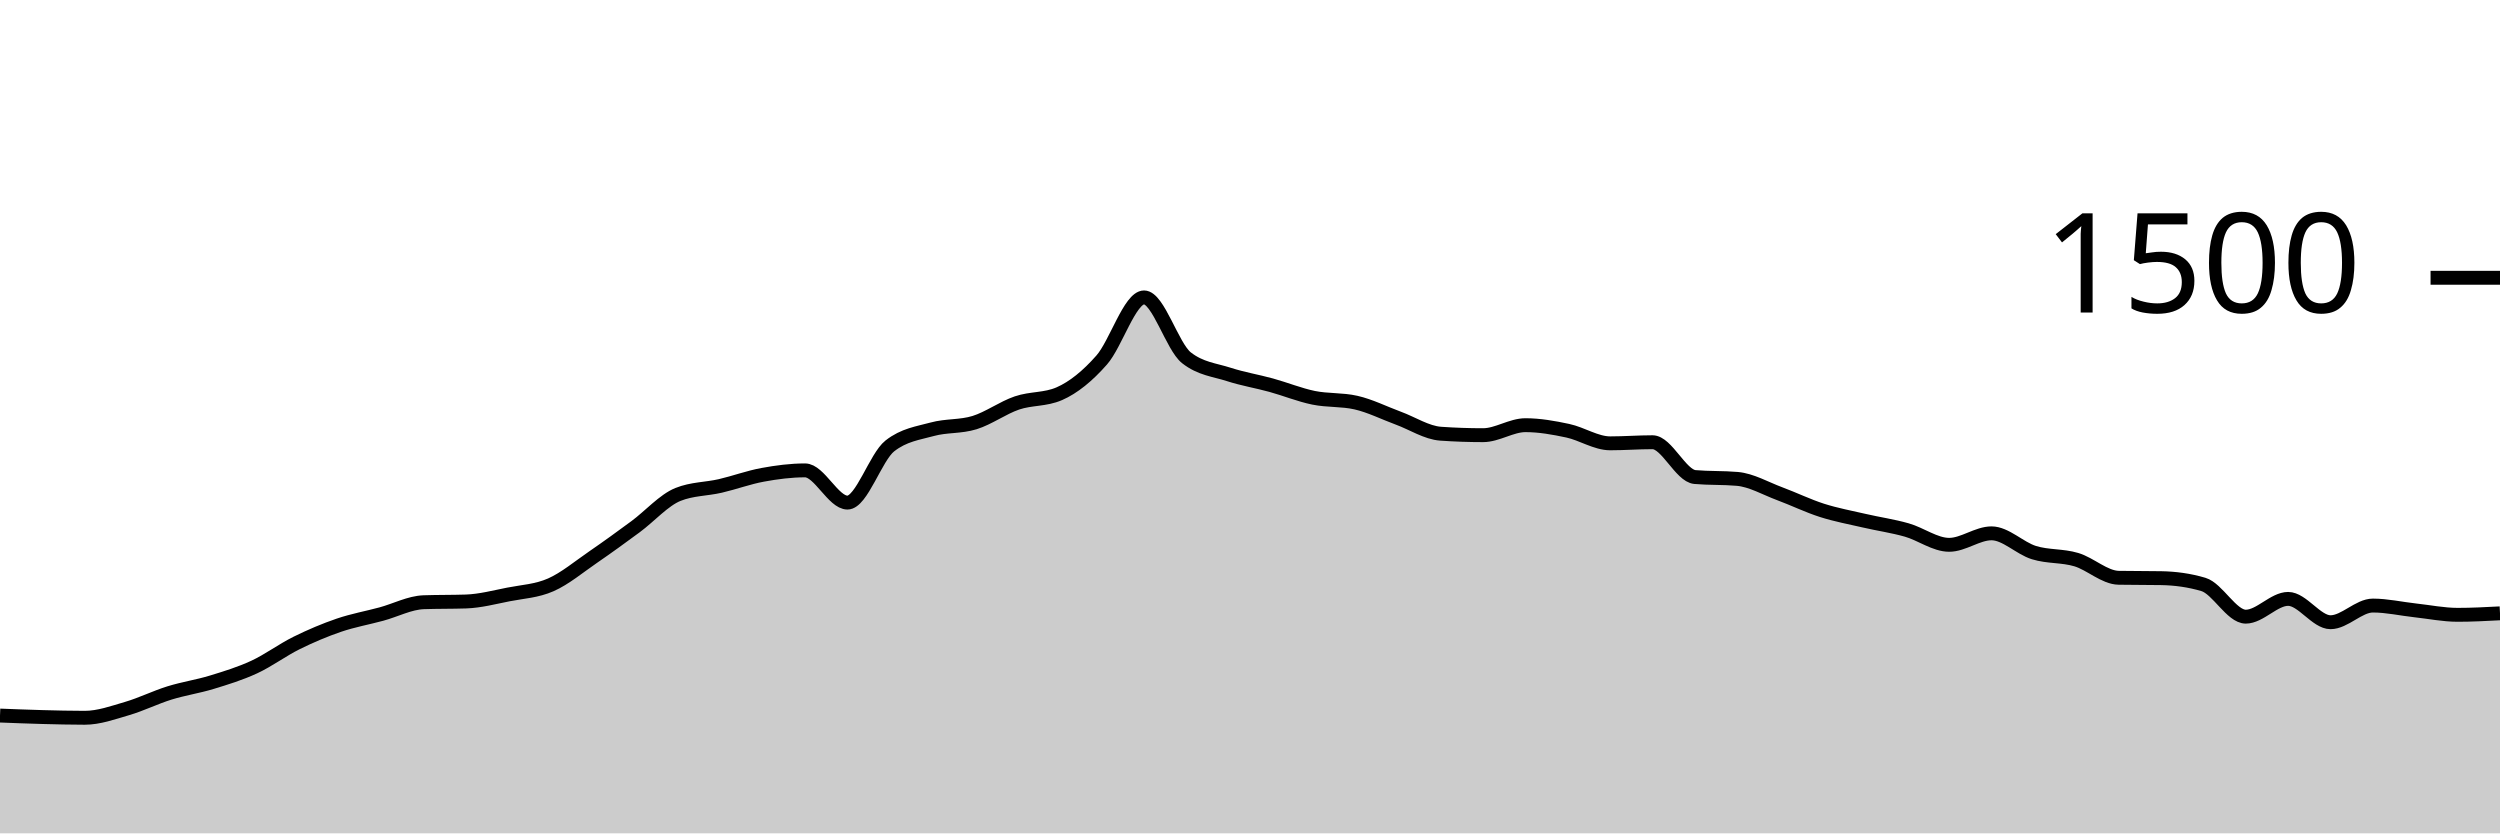
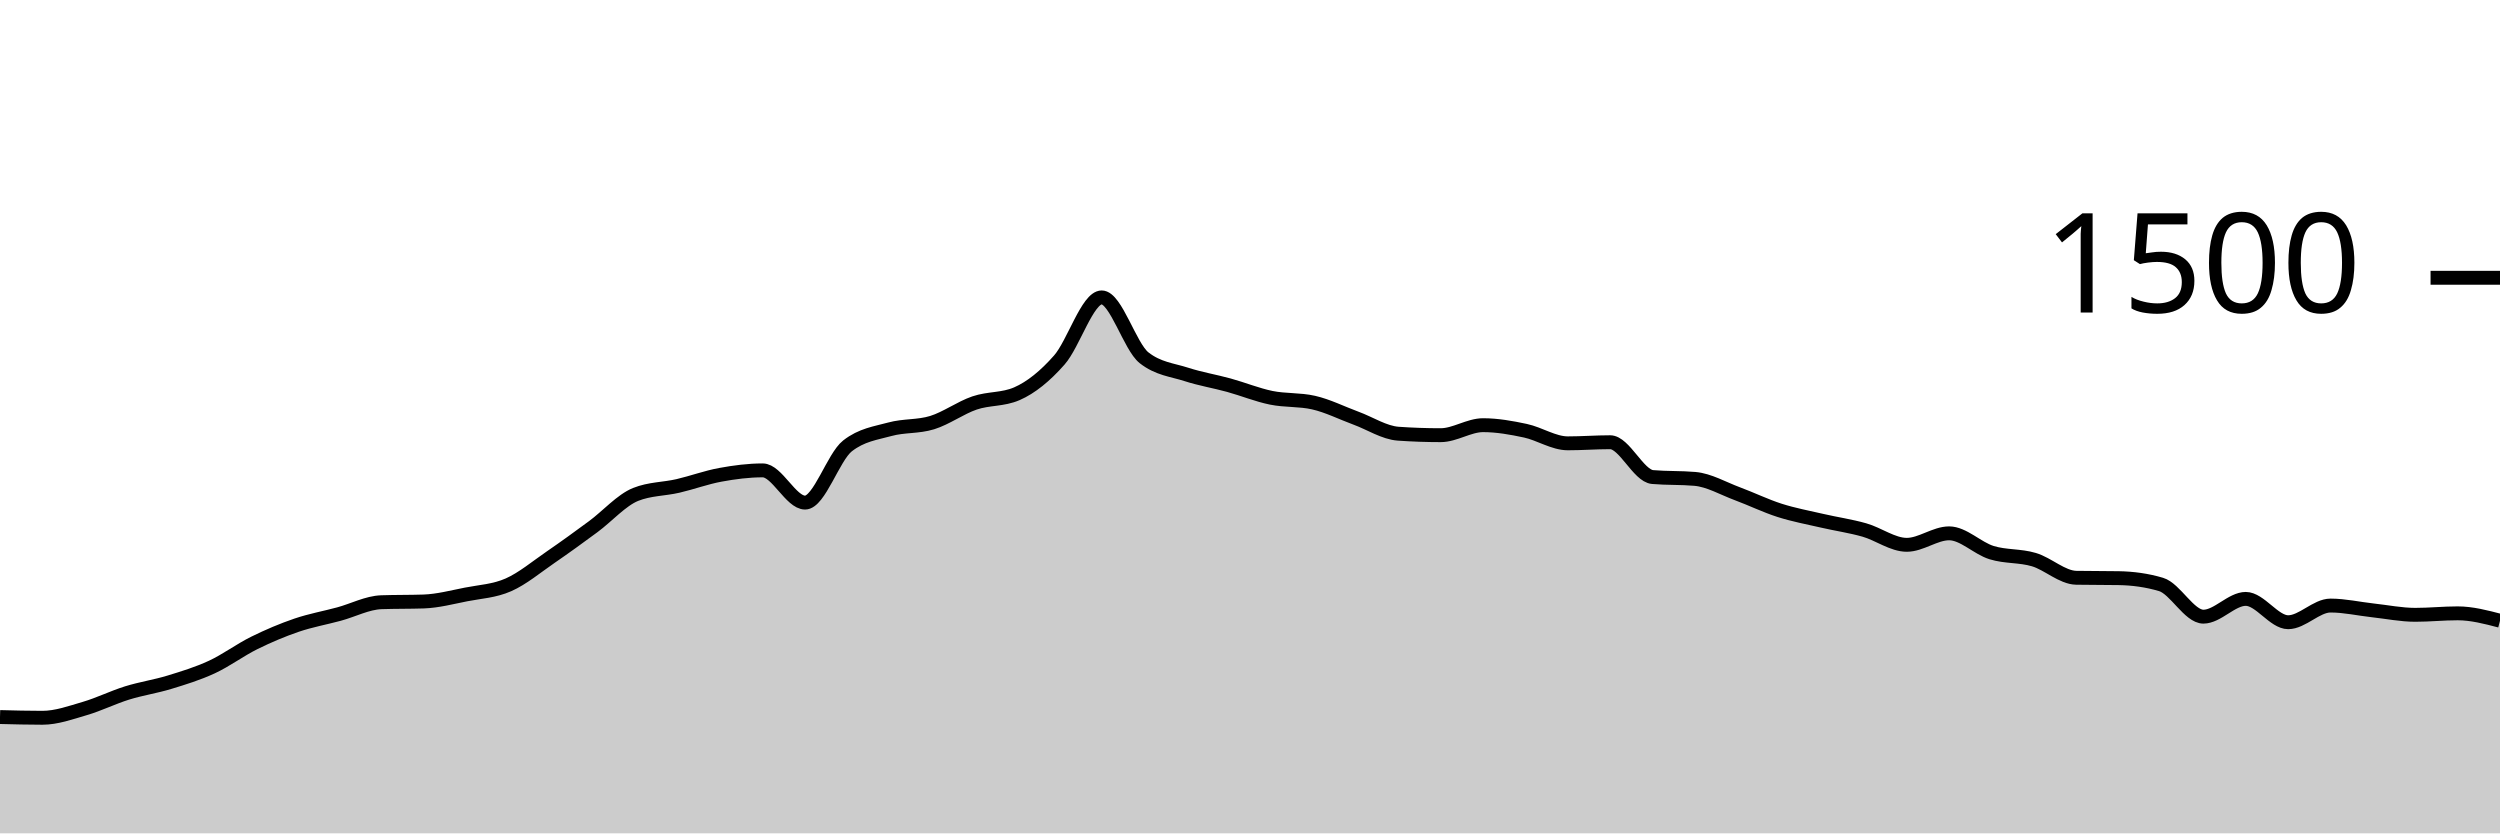
<svg xmlns="http://www.w3.org/2000/svg" viewBox="0 0 180 60">
  <g transform="translate(0,20)">
-     <path class="area" fill="rgba(0, 0, 0, 0.2)" d="M0,31.52C1.017,31.56,2.034,31.6,3.051,31.627C4.068,31.653,5.085,31.68,6.102,31.68C7.119,31.68,8.136,31.311,9.153,31.013C10.169,30.716,11.186,30.209,12.203,29.893C13.22,29.578,14.237,29.431,15.254,29.12C16.271,28.809,17.288,28.498,18.305,28.027C19.322,27.556,20.339,26.796,21.356,26.293C22.373,25.791,23.39,25.36,24.407,25.013C25.424,24.667,26.441,24.489,27.458,24.213C28.475,23.938,29.492,23.396,30.508,23.36C31.525,23.324,32.542,23.342,33.559,23.307C34.576,23.271,35.593,23,36.61,22.8C37.627,22.6,38.644,22.556,39.661,22.107C40.678,21.658,41.695,20.804,42.712,20.107C43.729,19.409,44.746,18.671,45.763,17.92C46.78,17.169,47.797,16.009,48.814,15.6C49.831,15.191,50.847,15.222,51.864,14.987C52.881,14.751,53.898,14.373,54.915,14.187C55.932,14,56.949,13.867,57.966,13.867C58.983,13.867,60,16.187,61.017,16.187C62.034,16.187,63.051,12.907,64.068,12.107C65.085,11.307,66.102,11.187,67.119,10.907C68.136,10.627,69.153,10.742,70.169,10.427C71.186,10.111,72.203,9.36,73.22,9.013C74.237,8.667,75.254,8.791,76.271,8.347C77.288,7.902,78.305,7.076,79.322,5.92C80.339,4.764,81.356,1.413,82.373,1.413C83.39,1.413,84.407,4.96,85.424,5.76C86.441,6.56,87.458,6.631,88.475,6.96C89.492,7.289,90.508,7.453,91.525,7.733C92.542,8.013,93.559,8.431,94.576,8.64C95.593,8.849,96.61,8.756,97.627,8.987C98.644,9.218,99.661,9.733,100.678,10.107C101.695,10.48,102.712,11.156,103.729,11.227C104.746,11.298,105.763,11.333,106.78,11.333C107.797,11.333,108.814,10.613,109.831,10.613C110.847,10.613,111.864,10.796,112.881,11.013C113.898,11.231,114.915,11.92,115.932,11.92C116.949,11.92,117.966,11.84,118.983,11.84C120,11.84,121.017,14.258,122.034,14.347C123.051,14.436,124.068,14.391,125.085,14.48C126.102,14.569,127.119,15.169,128.136,15.547C129.153,15.924,130.169,16.422,131.186,16.747C132.203,17.071,133.22,17.258,134.237,17.493C135.254,17.729,136.271,17.871,137.288,18.16C138.305,18.449,139.322,19.227,140.339,19.227C141.356,19.227,142.373,18.4,143.39,18.4C144.407,18.4,145.424,19.471,146.441,19.787C147.458,20.102,148.475,19.991,149.492,20.293C150.508,20.596,151.525,21.582,152.542,21.6C153.559,21.618,154.576,21.609,155.593,21.627C156.61,21.644,157.627,21.778,158.644,22.08C159.661,22.382,160.678,24.4,161.695,24.4C162.712,24.4,163.729,23.12,164.746,23.12C165.763,23.12,166.78,24.8,167.797,24.8C168.814,24.8,169.831,23.6,170.847,23.6C171.864,23.6,172.881,23.836,173.898,23.947C174.915,24.058,175.932,24.267,176.949,24.267C177.966,24.267,178.983,24.213,180,24.16L180,40C178.983,40,177.966,40,176.949,40C175.932,40,174.915,40,173.898,40C172.881,40,171.864,40,170.847,40C169.831,40,168.814,40,167.797,40C166.78,40,165.763,40,164.746,40C163.729,40,162.712,40,161.695,40C160.678,40,159.661,40,158.644,40C157.627,40,156.61,40,155.593,40C154.576,40,153.559,40,152.542,40C151.525,40,150.508,40,149.492,40C148.475,40,147.458,40,146.441,40C145.424,40,144.407,40,143.39,40C142.373,40,141.356,40,140.339,40C139.322,40,138.305,40,137.288,40C136.271,40,135.254,40,134.237,40C133.22,40,132.203,40,131.186,40C130.169,40,129.153,40,128.136,40C127.119,40,126.102,40,125.085,40C124.068,40,123.051,40,122.034,40C121.017,40,120,40,118.983,40C117.966,40,116.949,40,115.932,40C114.915,40,113.898,40,112.881,40C111.864,40,110.847,40,109.831,40C108.814,40,107.797,40,106.78,40C105.763,40,104.746,40,103.729,40C102.712,40,101.695,40,100.678,40C99.661,40,98.644,40,97.627,40C96.61,40,95.593,40,94.576,40C93.559,40,92.542,40,91.525,40C90.508,40,89.492,40,88.475,40C87.458,40,86.441,40,85.424,40C84.407,40,83.39,40,82.373,40C81.356,40,80.339,40,79.322,40C78.305,40,77.288,40,76.271,40C75.254,40,74.237,40,73.22,40C72.203,40,71.186,40,70.169,40C69.153,40,68.136,40,67.119,40C66.102,40,65.085,40,64.068,40C63.051,40,62.034,40,61.017,40C60,40,58.983,40,57.966,40C56.949,40,55.932,40,54.915,40C53.898,40,52.881,40,51.864,40C50.847,40,49.831,40,48.814,40C47.797,40,46.78,40,45.763,40C44.746,40,43.729,40,42.712,40C41.695,40,40.678,40,39.661,40C38.644,40,37.627,40,36.61,40C35.593,40,34.576,40,33.559,40C32.542,40,31.525,40,30.508,40C29.492,40,28.475,40,27.458,40C26.441,40,25.424,40,24.407,40C23.39,40,22.373,40,21.356,40C20.339,40,19.322,40,18.305,40C17.288,40,16.271,40,15.254,40C14.237,40,13.22,40,12.203,40C11.186,40,10.169,40,9.153,40C8.136,40,7.119,40,6.102,40C5.085,40,4.068,40,3.051,40C2.034,40,1.017,40,0,40Z" />
-     <path class="line" stroke="black" fill="none" d="M0,31.52C1.017,31.56,2.034,31.6,3.051,31.627C4.068,31.653,5.085,31.68,6.102,31.68C7.119,31.68,8.136,31.311,9.153,31.013C10.169,30.716,11.186,30.209,12.203,29.893C13.22,29.578,14.237,29.431,15.254,29.12C16.271,28.809,17.288,28.498,18.305,28.027C19.322,27.556,20.339,26.796,21.356,26.293C22.373,25.791,23.39,25.36,24.407,25.013C25.424,24.667,26.441,24.489,27.458,24.213C28.475,23.938,29.492,23.396,30.508,23.36C31.525,23.324,32.542,23.342,33.559,23.307C34.576,23.271,35.593,23,36.61,22.8C37.627,22.6,38.644,22.556,39.661,22.107C40.678,21.658,41.695,20.804,42.712,20.107C43.729,19.409,44.746,18.671,45.763,17.92C46.78,17.169,47.797,16.009,48.814,15.6C49.831,15.191,50.847,15.222,51.864,14.987C52.881,14.751,53.898,14.373,54.915,14.187C55.932,14,56.949,13.867,57.966,13.867C58.983,13.867,60,16.187,61.017,16.187C62.034,16.187,63.051,12.907,64.068,12.107C65.085,11.307,66.102,11.187,67.119,10.907C68.136,10.627,69.153,10.742,70.169,10.427C71.186,10.111,72.203,9.36,73.22,9.013C74.237,8.667,75.254,8.791,76.271,8.347C77.288,7.902,78.305,7.076,79.322,5.92C80.339,4.764,81.356,1.413,82.373,1.413C83.39,1.413,84.407,4.96,85.424,5.76C86.441,6.56,87.458,6.631,88.475,6.96C89.492,7.289,90.508,7.453,91.525,7.733C92.542,8.013,93.559,8.431,94.576,8.64C95.593,8.849,96.61,8.756,97.627,8.987C98.644,9.218,99.661,9.733,100.678,10.107C101.695,10.48,102.712,11.156,103.729,11.227C104.746,11.298,105.763,11.333,106.78,11.333C107.797,11.333,108.814,10.613,109.831,10.613C110.847,10.613,111.864,10.796,112.881,11.013C113.898,11.231,114.915,11.92,115.932,11.92C116.949,11.92,117.966,11.84,118.983,11.84C120,11.84,121.017,14.258,122.034,14.347C123.051,14.436,124.068,14.391,125.085,14.48C126.102,14.569,127.119,15.169,128.136,15.547C129.153,15.924,130.169,16.422,131.186,16.747C132.203,17.071,133.22,17.258,134.237,17.493C135.254,17.729,136.271,17.871,137.288,18.16C138.305,18.449,139.322,19.227,140.339,19.227C141.356,19.227,142.373,18.4,143.39,18.4C144.407,18.4,145.424,19.471,146.441,19.787C147.458,20.102,148.475,19.991,149.492,20.293C150.508,20.596,151.525,21.582,152.542,21.6C153.559,21.618,154.576,21.609,155.593,21.627C156.61,21.644,157.627,21.778,158.644,22.08C159.661,22.382,160.678,24.4,161.695,24.4C162.712,24.4,163.729,23.12,164.746,23.12C165.763,23.12,166.78,24.8,167.797,24.8C168.814,24.8,169.831,23.6,170.847,23.6C171.864,23.6,172.881,23.836,173.898,23.947C174.915,24.058,175.932,24.267,176.949,24.267C177.966,24.267,178.983,24.213,180,24.16" />
+     <path class="area" fill="rgba(0, 0, 0, 0.2)" d="M0,31.627C1.017,31.653,2.034,31.68,3.051,31.68C4.068,31.68,5.085,31.311,6.102,31.013C7.119,30.716,8.136,30.209,9.153,29.893C10.169,29.578,11.186,29.431,12.203,29.12C13.22,28.809,14.237,28.498,15.254,28.027C16.271,27.556,17.288,26.796,18.305,26.293C19.322,25.791,20.339,25.36,21.356,25.013C22.373,24.667,23.39,24.489,24.407,24.213C25.424,23.938,26.441,23.396,27.458,23.36C28.475,23.324,29.492,23.342,30.508,23.307C31.525,23.271,32.542,23,33.559,22.8C34.576,22.6,35.593,22.556,36.61,22.107C37.627,21.658,38.644,20.804,39.661,20.107C40.678,19.409,41.695,18.671,42.712,17.92C43.729,17.169,44.746,16.009,45.763,15.6C46.78,15.191,47.797,15.222,48.814,14.987C49.831,14.751,50.847,14.373,51.864,14.187C52.881,14,53.898,13.867,54.915,13.867C55.932,13.867,56.949,16.187,57.966,16.187C58.983,16.187,60,12.907,61.017,12.107C62.034,11.307,63.051,11.187,64.068,10.907C65.085,10.627,66.102,10.742,67.119,10.427C68.136,10.111,69.153,9.36,70.169,9.013C71.186,8.667,72.203,8.791,73.22,8.347C74.237,7.902,75.254,7.076,76.271,5.92C77.288,4.764,78.305,1.413,79.322,1.413C80.339,1.413,81.356,4.96,82.373,5.76C83.39,6.56,84.407,6.631,85.424,6.96C86.441,7.289,87.458,7.453,88.475,7.733C89.492,8.013,90.508,8.431,91.525,8.64C92.542,8.849,93.559,8.756,94.576,8.987C95.593,9.218,96.61,9.733,97.627,10.107C98.644,10.48,99.661,11.156,100.678,11.227C101.695,11.298,102.712,11.333,103.729,11.333C104.746,11.333,105.763,10.613,106.78,10.613C107.797,10.613,108.814,10.796,109.831,11.013C110.847,11.231,111.864,11.92,112.881,11.92C113.898,11.92,114.915,11.84,115.932,11.84C116.949,11.84,117.966,14.258,118.983,14.347C120,14.436,121.017,14.391,122.034,14.48C123.051,14.569,124.068,15.169,125.085,15.547C126.102,15.924,127.119,16.422,128.136,16.747C129.153,17.071,130.169,17.258,131.186,17.493C132.203,17.729,133.22,17.871,134.237,18.16C135.254,18.449,136.271,19.227,137.288,19.227C138.305,19.227,139.322,18.4,140.339,18.4C141.356,18.4,142.373,19.471,143.39,19.787C144.407,20.102,145.424,19.991,146.441,20.293C147.458,20.596,148.475,21.582,149.492,21.6C150.508,21.618,151.525,21.609,152.542,21.627C153.559,21.644,154.576,21.778,155.593,22.08C156.61,22.382,157.627,24.4,158.644,24.4C159.661,24.4,160.678,23.12,161.695,23.12C162.712,23.12,163.729,24.8,164.746,24.8C165.763,24.8,166.78,23.6,167.797,23.6C168.814,23.6,169.831,23.836,170.847,23.947C171.864,24.058,172.881,24.267,173.898,24.267C174.915,24.267,175.932,24.16,176.949,24.16C177.966,24.16,178.983,24.427,180,24.693L180,40C178.983,40,177.966,40,176.949,40C175.932,40,174.915,40,173.898,40C172.881,40,171.864,40,170.847,40C169.831,40,168.814,40,167.797,40C166.78,40,165.763,40,164.746,40C163.729,40,162.712,40,161.695,40C160.678,40,159.661,40,158.644,40C157.627,40,156.61,40,155.593,40C154.576,40,153.559,40,152.542,40C151.525,40,150.508,40,149.492,40C148.475,40,147.458,40,146.441,40C145.424,40,144.407,40,143.39,40C142.373,40,141.356,40,140.339,40C139.322,40,138.305,40,137.288,40C136.271,40,135.254,40,134.237,40C133.22,40,132.203,40,131.186,40C130.169,40,129.153,40,128.136,40C127.119,40,126.102,40,125.085,40C124.068,40,123.051,40,122.034,40C121.017,40,120,40,118.983,40C117.966,40,116.949,40,115.932,40C114.915,40,113.898,40,112.881,40C111.864,40,110.847,40,109.831,40C108.814,40,107.797,40,106.78,40C105.763,40,104.746,40,103.729,40C102.712,40,101.695,40,100.678,40C99.661,40,98.644,40,97.627,40C96.61,40,95.593,40,94.576,40C93.559,40,92.542,40,91.525,40C90.508,40,89.492,40,88.475,40C87.458,40,86.441,40,85.424,40C84.407,40,83.39,40,82.373,40C81.356,40,80.339,40,79.322,40C78.305,40,77.288,40,76.271,40C75.254,40,74.237,40,73.22,40C72.203,40,71.186,40,70.169,40C69.153,40,68.136,40,67.119,40C66.102,40,65.085,40,64.068,40C63.051,40,62.034,40,61.017,40C60,40,58.983,40,57.966,40C56.949,40,55.932,40,54.915,40C53.898,40,52.881,40,51.864,40C50.847,40,49.831,40,48.814,40C47.797,40,46.78,40,45.763,40C44.746,40,43.729,40,42.712,40C41.695,40,40.678,40,39.661,40C38.644,40,37.627,40,36.61,40C35.593,40,34.576,40,33.559,40C32.542,40,31.525,40,30.508,40C29.492,40,28.475,40,27.458,40C26.441,40,25.424,40,24.407,40C23.39,40,22.373,40,21.356,40C20.339,40,19.322,40,18.305,40C17.288,40,16.271,40,15.254,40C14.237,40,13.22,40,12.203,40C11.186,40,10.169,40,9.153,40C8.136,40,7.119,40,6.102,40C5.085,40,4.068,40,3.051,40C2.034,40,1.017,40,0,40Z" />
+     <path class="line" stroke="black" fill="none" d="M0,31.627C1.017,31.653,2.034,31.68,3.051,31.68C4.068,31.68,5.085,31.311,6.102,31.013C7.119,30.716,8.136,30.209,9.153,29.893C10.169,29.578,11.186,29.431,12.203,29.12C13.22,28.809,14.237,28.498,15.254,28.027C16.271,27.556,17.288,26.796,18.305,26.293C19.322,25.791,20.339,25.36,21.356,25.013C22.373,24.667,23.39,24.489,24.407,24.213C25.424,23.938,26.441,23.396,27.458,23.36C28.475,23.324,29.492,23.342,30.508,23.307C31.525,23.271,32.542,23,33.559,22.8C34.576,22.6,35.593,22.556,36.61,22.107C37.627,21.658,38.644,20.804,39.661,20.107C40.678,19.409,41.695,18.671,42.712,17.92C43.729,17.169,44.746,16.009,45.763,15.6C46.78,15.191,47.797,15.222,48.814,14.987C49.831,14.751,50.847,14.373,51.864,14.187C52.881,14,53.898,13.867,54.915,13.867C55.932,13.867,56.949,16.187,57.966,16.187C58.983,16.187,60,12.907,61.017,12.107C62.034,11.307,63.051,11.187,64.068,10.907C65.085,10.627,66.102,10.742,67.119,10.427C68.136,10.111,69.153,9.36,70.169,9.013C71.186,8.667,72.203,8.791,73.22,8.347C74.237,7.902,75.254,7.076,76.271,5.92C77.288,4.764,78.305,1.413,79.322,1.413C80.339,1.413,81.356,4.96,82.373,5.76C83.39,6.56,84.407,6.631,85.424,6.96C86.441,7.289,87.458,7.453,88.475,7.733C89.492,8.013,90.508,8.431,91.525,8.64C92.542,8.849,93.559,8.756,94.576,8.987C95.593,9.218,96.61,9.733,97.627,10.107C98.644,10.48,99.661,11.156,100.678,11.227C101.695,11.298,102.712,11.333,103.729,11.333C104.746,11.333,105.763,10.613,106.78,10.613C107.797,10.613,108.814,10.796,109.831,11.013C110.847,11.231,111.864,11.92,112.881,11.92C113.898,11.92,114.915,11.84,115.932,11.84C116.949,11.84,117.966,14.258,118.983,14.347C120,14.436,121.017,14.391,122.034,14.48C123.051,14.569,124.068,15.169,125.085,15.547C126.102,15.924,127.119,16.422,128.136,16.747C129.153,17.071,130.169,17.258,131.186,17.493C132.203,17.729,133.22,17.871,134.237,18.16C135.254,18.449,136.271,19.227,137.288,19.227C138.305,19.227,139.322,18.4,140.339,18.4C141.356,18.4,142.373,19.471,143.39,19.787C144.407,20.102,145.424,19.991,146.441,20.293C147.458,20.596,148.475,21.582,149.492,21.6C150.508,21.618,151.525,21.609,152.542,21.627C153.559,21.644,154.576,21.778,155.593,22.08C156.61,22.382,157.627,24.4,158.644,24.4C159.661,24.4,160.678,23.12,161.695,23.12C162.712,23.12,163.729,24.8,164.746,24.8C165.763,24.8,166.78,23.6,167.797,23.6C168.814,23.6,169.831,23.836,170.847,23.947C171.864,24.058,172.881,24.267,173.898,24.267C174.915,24.267,175.932,24.16,176.949,24.16C177.966,24.16,178.983,24.427,180,24.693" />
    <path class="axis-ceiling" stroke-width="1" stroke="black" fill="none" d="M175,0L180,0" />
    <text class="axis-ceiling-label" font-family="sans-serif" text-anchor="end" font-size="10px" x="170" y="2.5">1500</text>
  </g>
</svg>
